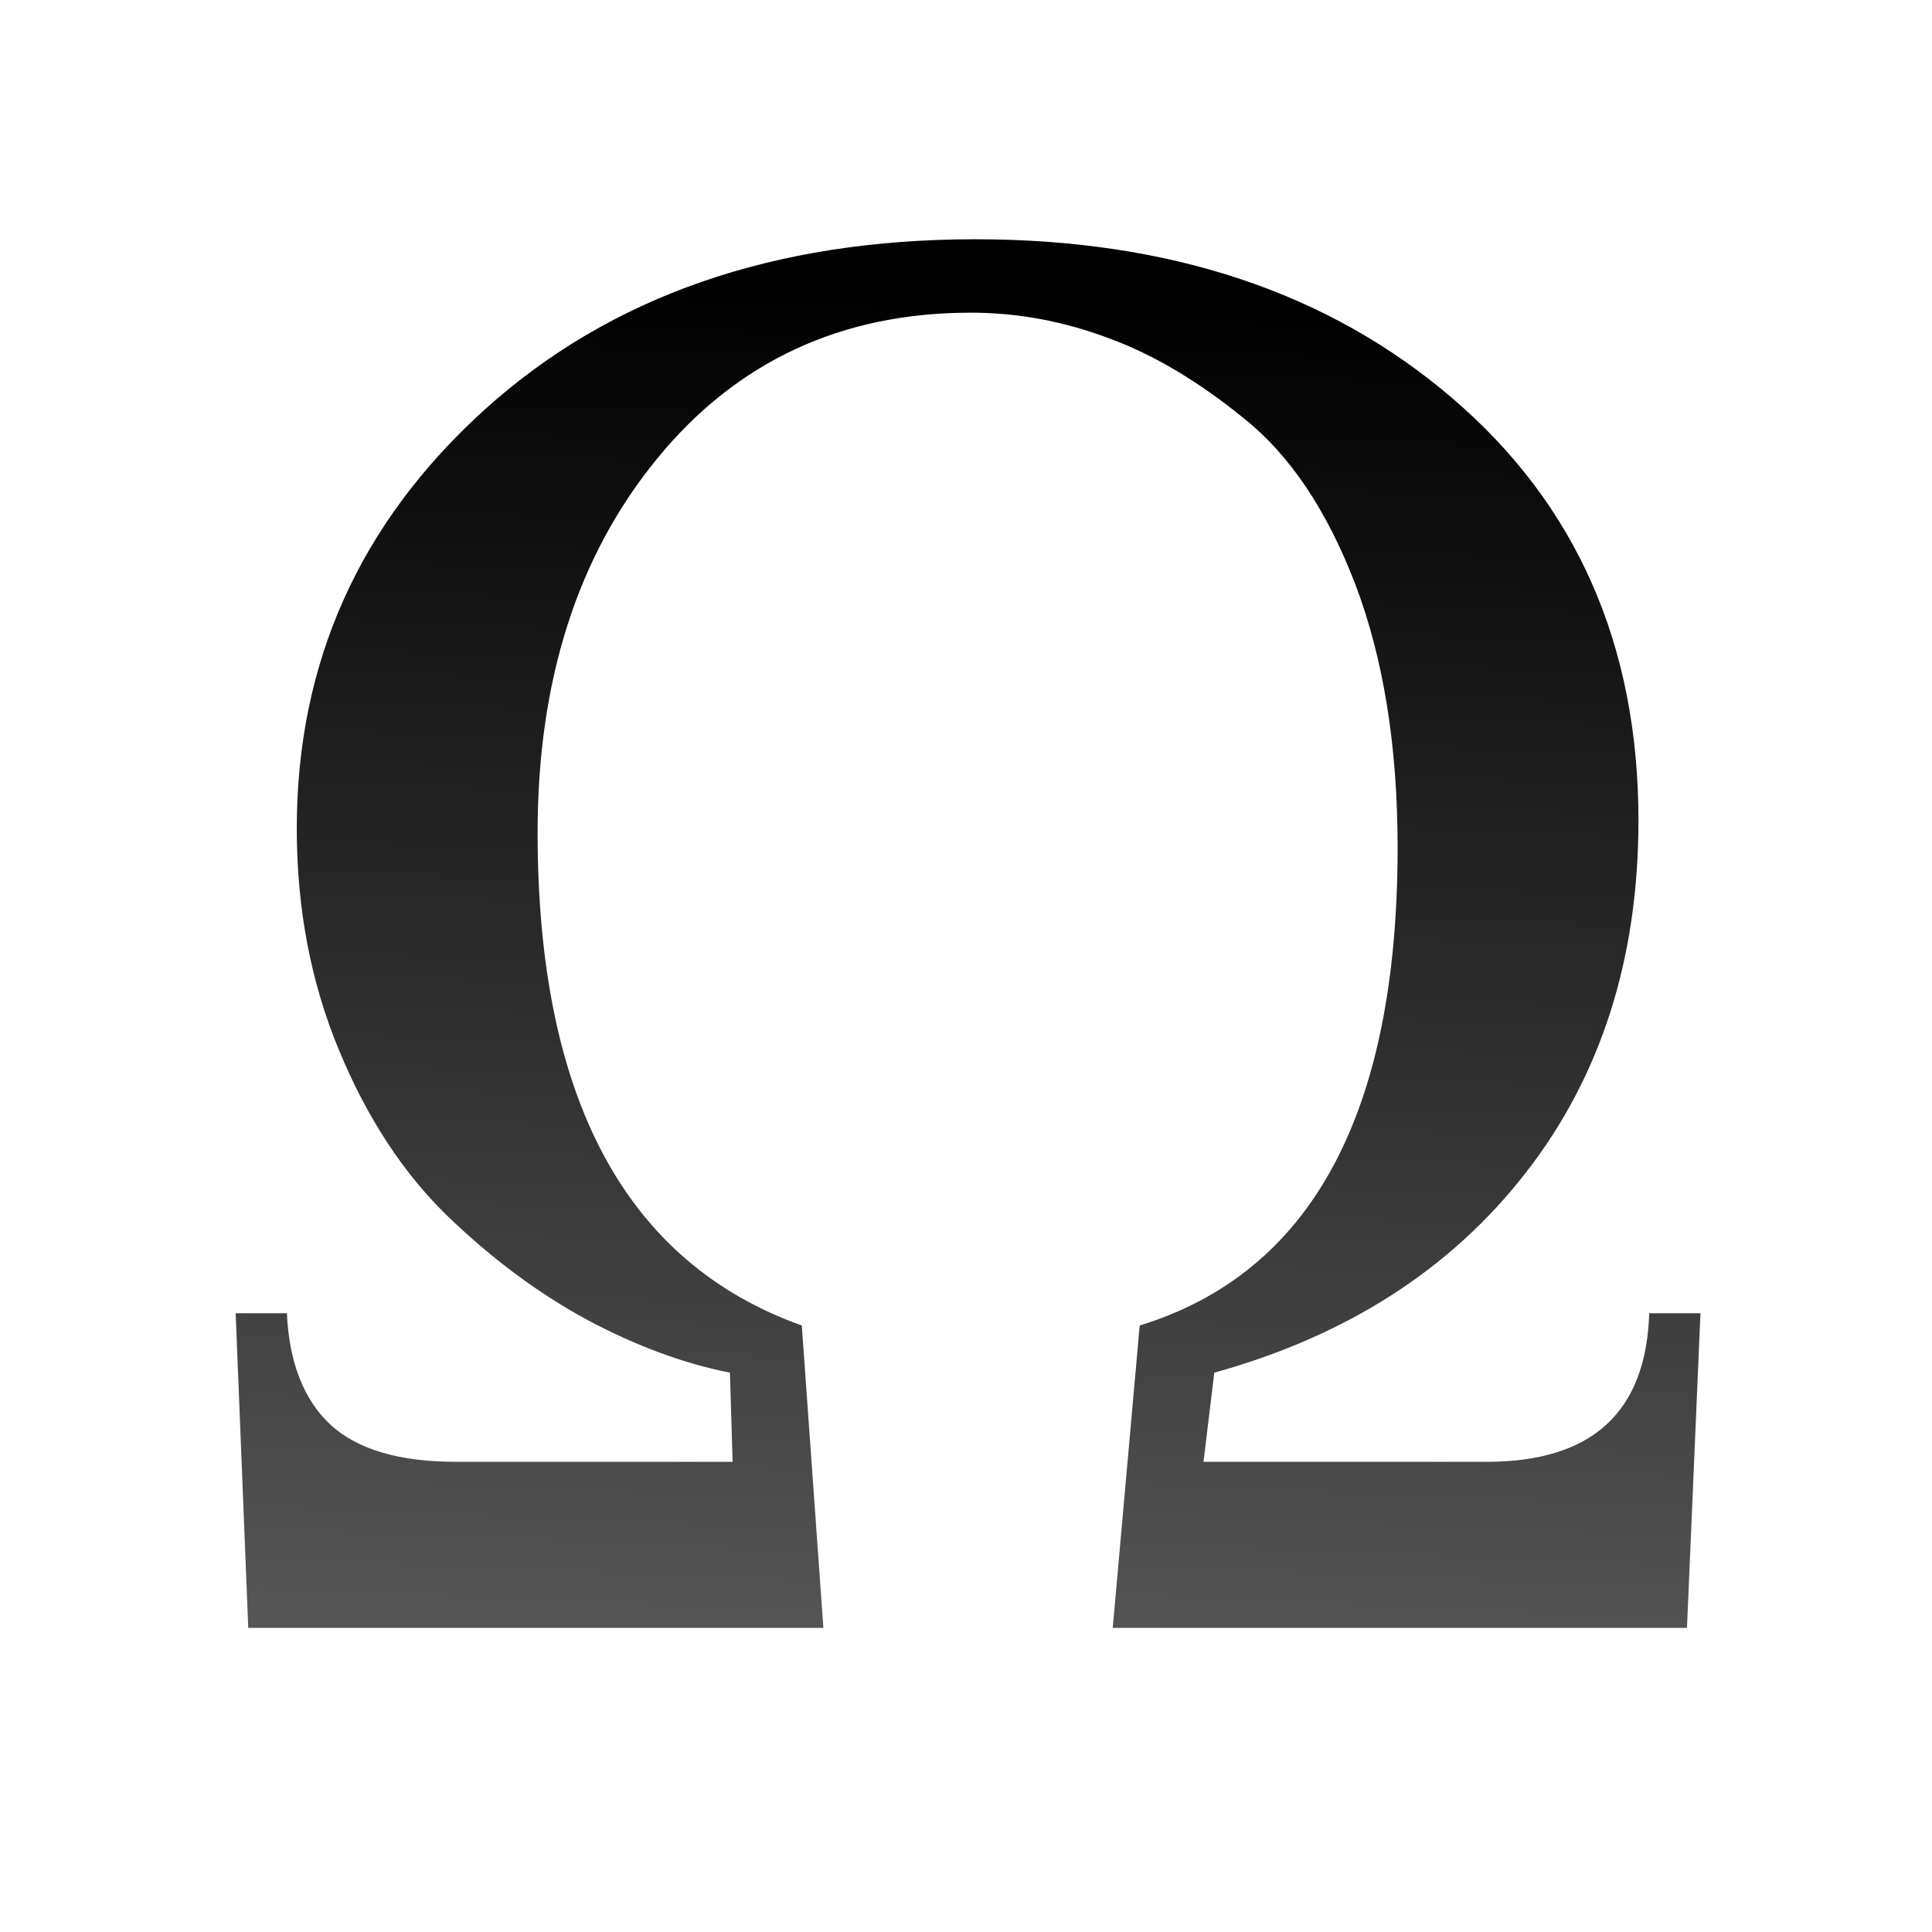
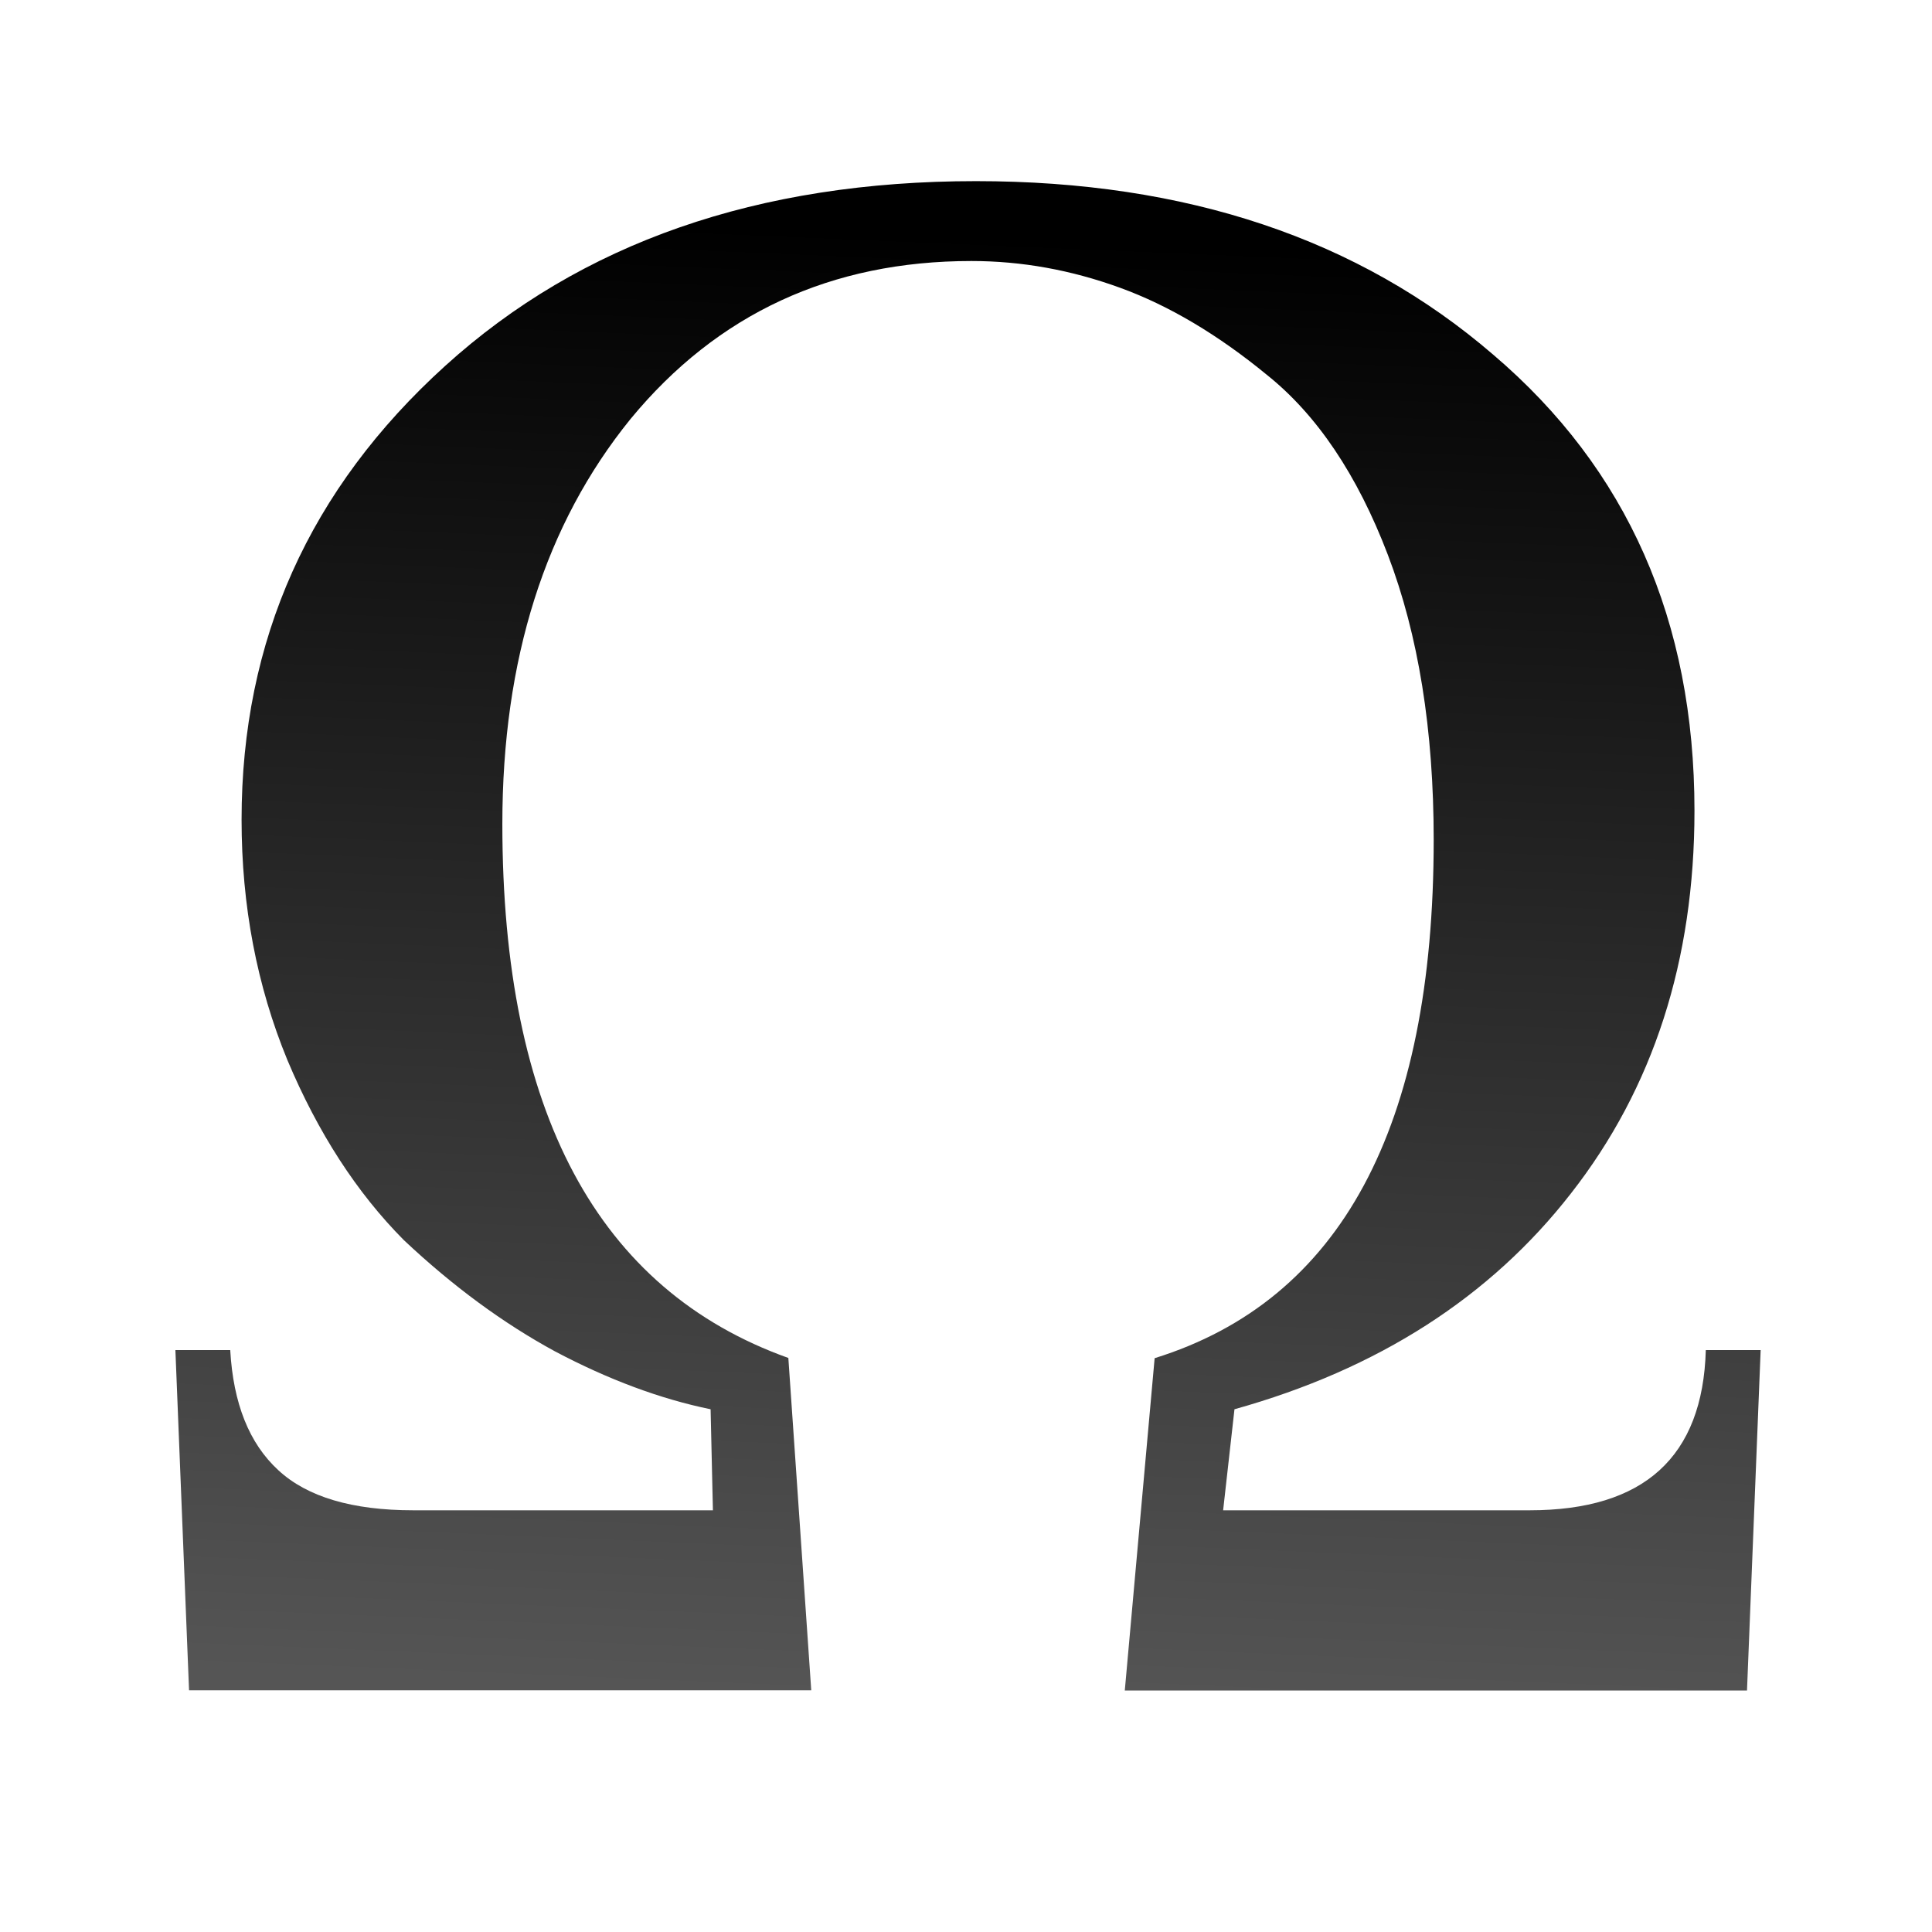
<svg xmlns="http://www.w3.org/2000/svg" height="32" viewBox="0 0 8.467 8.467" width="32">
-   <linearGradient id="a" gradientUnits="userSpaceOnUse" x1="16.933" x2="16.933" y1="0" y2="16.934">
+   <linearGradient id="a" gradientTransform="matrix(.0716208 0 0 .07079464 -.351164 -.445073)" gradientUnits="userSpaceOnUse" x1="16.933" x2="16.933" y1="0" y2="16.934">
    <stop offset="0" stop-color="#3b3e22" />
    <stop offset="1" stop-color="#454545" stop-opacity="0" />
  </linearGradient>
-   <linearGradient id="b" gradientUnits="userSpaceOnUse" x1="15.746" x2="16.796" y1="29.719" y2="5.576">
+   <linearGradient id="b" gradientTransform="matrix(.269127 0 0 .269127 -.346291 -.451335)" gradientUnits="userSpaceOnUse" x1="15.746" x2="16.796" y1="29.719" y2="5.576">
    <stop offset="0" stop-color="#555" />
    <stop offset="1" />
  </linearGradient>
-   <text style="font-size:34.913;font-family:sans-serif;letter-spacing:0;word-spacing:0;stroke-width:.873;fill:url(#b)" transform="matrix(.2520512 0 0 .2451052 0 -.098438)" x="3.551" y="29.504">
-     <tspan fill="url(#b)" font-family="FreeSerif" font-size="36.74" stroke-width=".873" x="3.551" y="29.504">Ω</tspan>
-   </text>
-   <path d="m78.48 23.094c2.081 1.131 4.195 2.036 6.199 3.697 3.698 2.982 6.474 7.267 8.492 12.629 2.051 5.448 3.014 11.738 3.014 18.848 0 4.866-.411 9.279-1.256 13.262a87.272 32 0 0 0 7.906-1.836c1.462-3.946 2.199-8.325 2.199-13.221 0-10.95-3.633-19.158-11.111-25.596a3.56 3.502 0 0 1 -.016-.016c-4.345-3.789-9.61-6.161-15.428-7.768zm-29.346.314c-5.513 1.737-10.431 4.297-14.557 8.082-7.675 7.042-11.328 15.287-11.328 25.539 0 4.916.854 9.393 2.539 13.545.002.004.004.004.006.008.552 1.328 1.151 2.562 1.787 3.721a87.272 32 0 0 0 6.955.652c-1.657-5.09-2.445-10.971-2.445-17.654 0-10.782 2.819-20.016 8.604-27.23a3.56 3.502 0 0 1 .021-.021c2.374-2.91 5.361-4.855 8.418-6.641z" fill="url(#a)" opacity=".75" transform="matrix(.06614584 0 0 .06538284 0 -.098438)" />
+   <path d="m.758 6h.237c.013.237.082.415.208.534.125.119.32.178.583.178h1.295l-.01-.449c-.218-.046-.442-.132-.672-.257-.224-.125-.442-.29-.653-.494-.204-.211-.372-.478-.504-.801-.132-.33-.198-.686-.198-1.068 0-.798.293-1.47.88-2.017.587-.547 1.351-.821 2.294-.821.91 0 1.655.257 2.235.771.58.508.87 1.183.87 2.027 0 .666-.178 1.233-.534 1.701-.349.461-.834.781-1.454.959l-.049.449h1.325c.494 0 .748-.237.761-.712h.237l-.059 1.513h-2.689l.129-1.477c.804-.257 1.206-1.025 1.206-2.304 0-.488-.066-.91-.198-1.266-.132-.356-.307-.623-.524-.801-.211-.178-.422-.307-.633-.386s-.425-.119-.643-.119c-.606 0-1.098.234-1.473.702-.369.468-.554 1.068-.554 1.8 0 1.279.412 2.07 1.236 2.373l.099 1.477h-2.689z" fill="url(#b)" stroke-width=".235" transform="scale(1.01407 .986125)" />
+   <path d="m5.27 1.19c.149.08.3.144.444.262.265.211.464.514.608.894.147.386.216.831.216 1.334 0 .344-.029.657-.09.939a6.25 2.265 0 0 0 .566-.13c.105-.279.158-.589.158-.936 0-.775-.26-1.356-.796-1.812a.255.248 0 0 1 -.001-.001c-.311-.268-.688-.436-1.105-.55zm-2.102.022c-.395.123-.747.304-1.043.572-.55.499-.811 1.082-.811 1.808 0 .348.061.665.182.959 0.0 0.0 0.0 0.0 0.0.001.039.094.082.181.128.263a6.25 2.265 0 0 0 .498.046c-.119-.36-.175-.777-.175-1.25 0-.763.202-1.417.616-1.928a.255.248 0 0 1 .002-.002c.17-.206.384-.344.603-.47z" fill="url(#a)" opacity=".75" stroke-width=".071" />
</svg>
